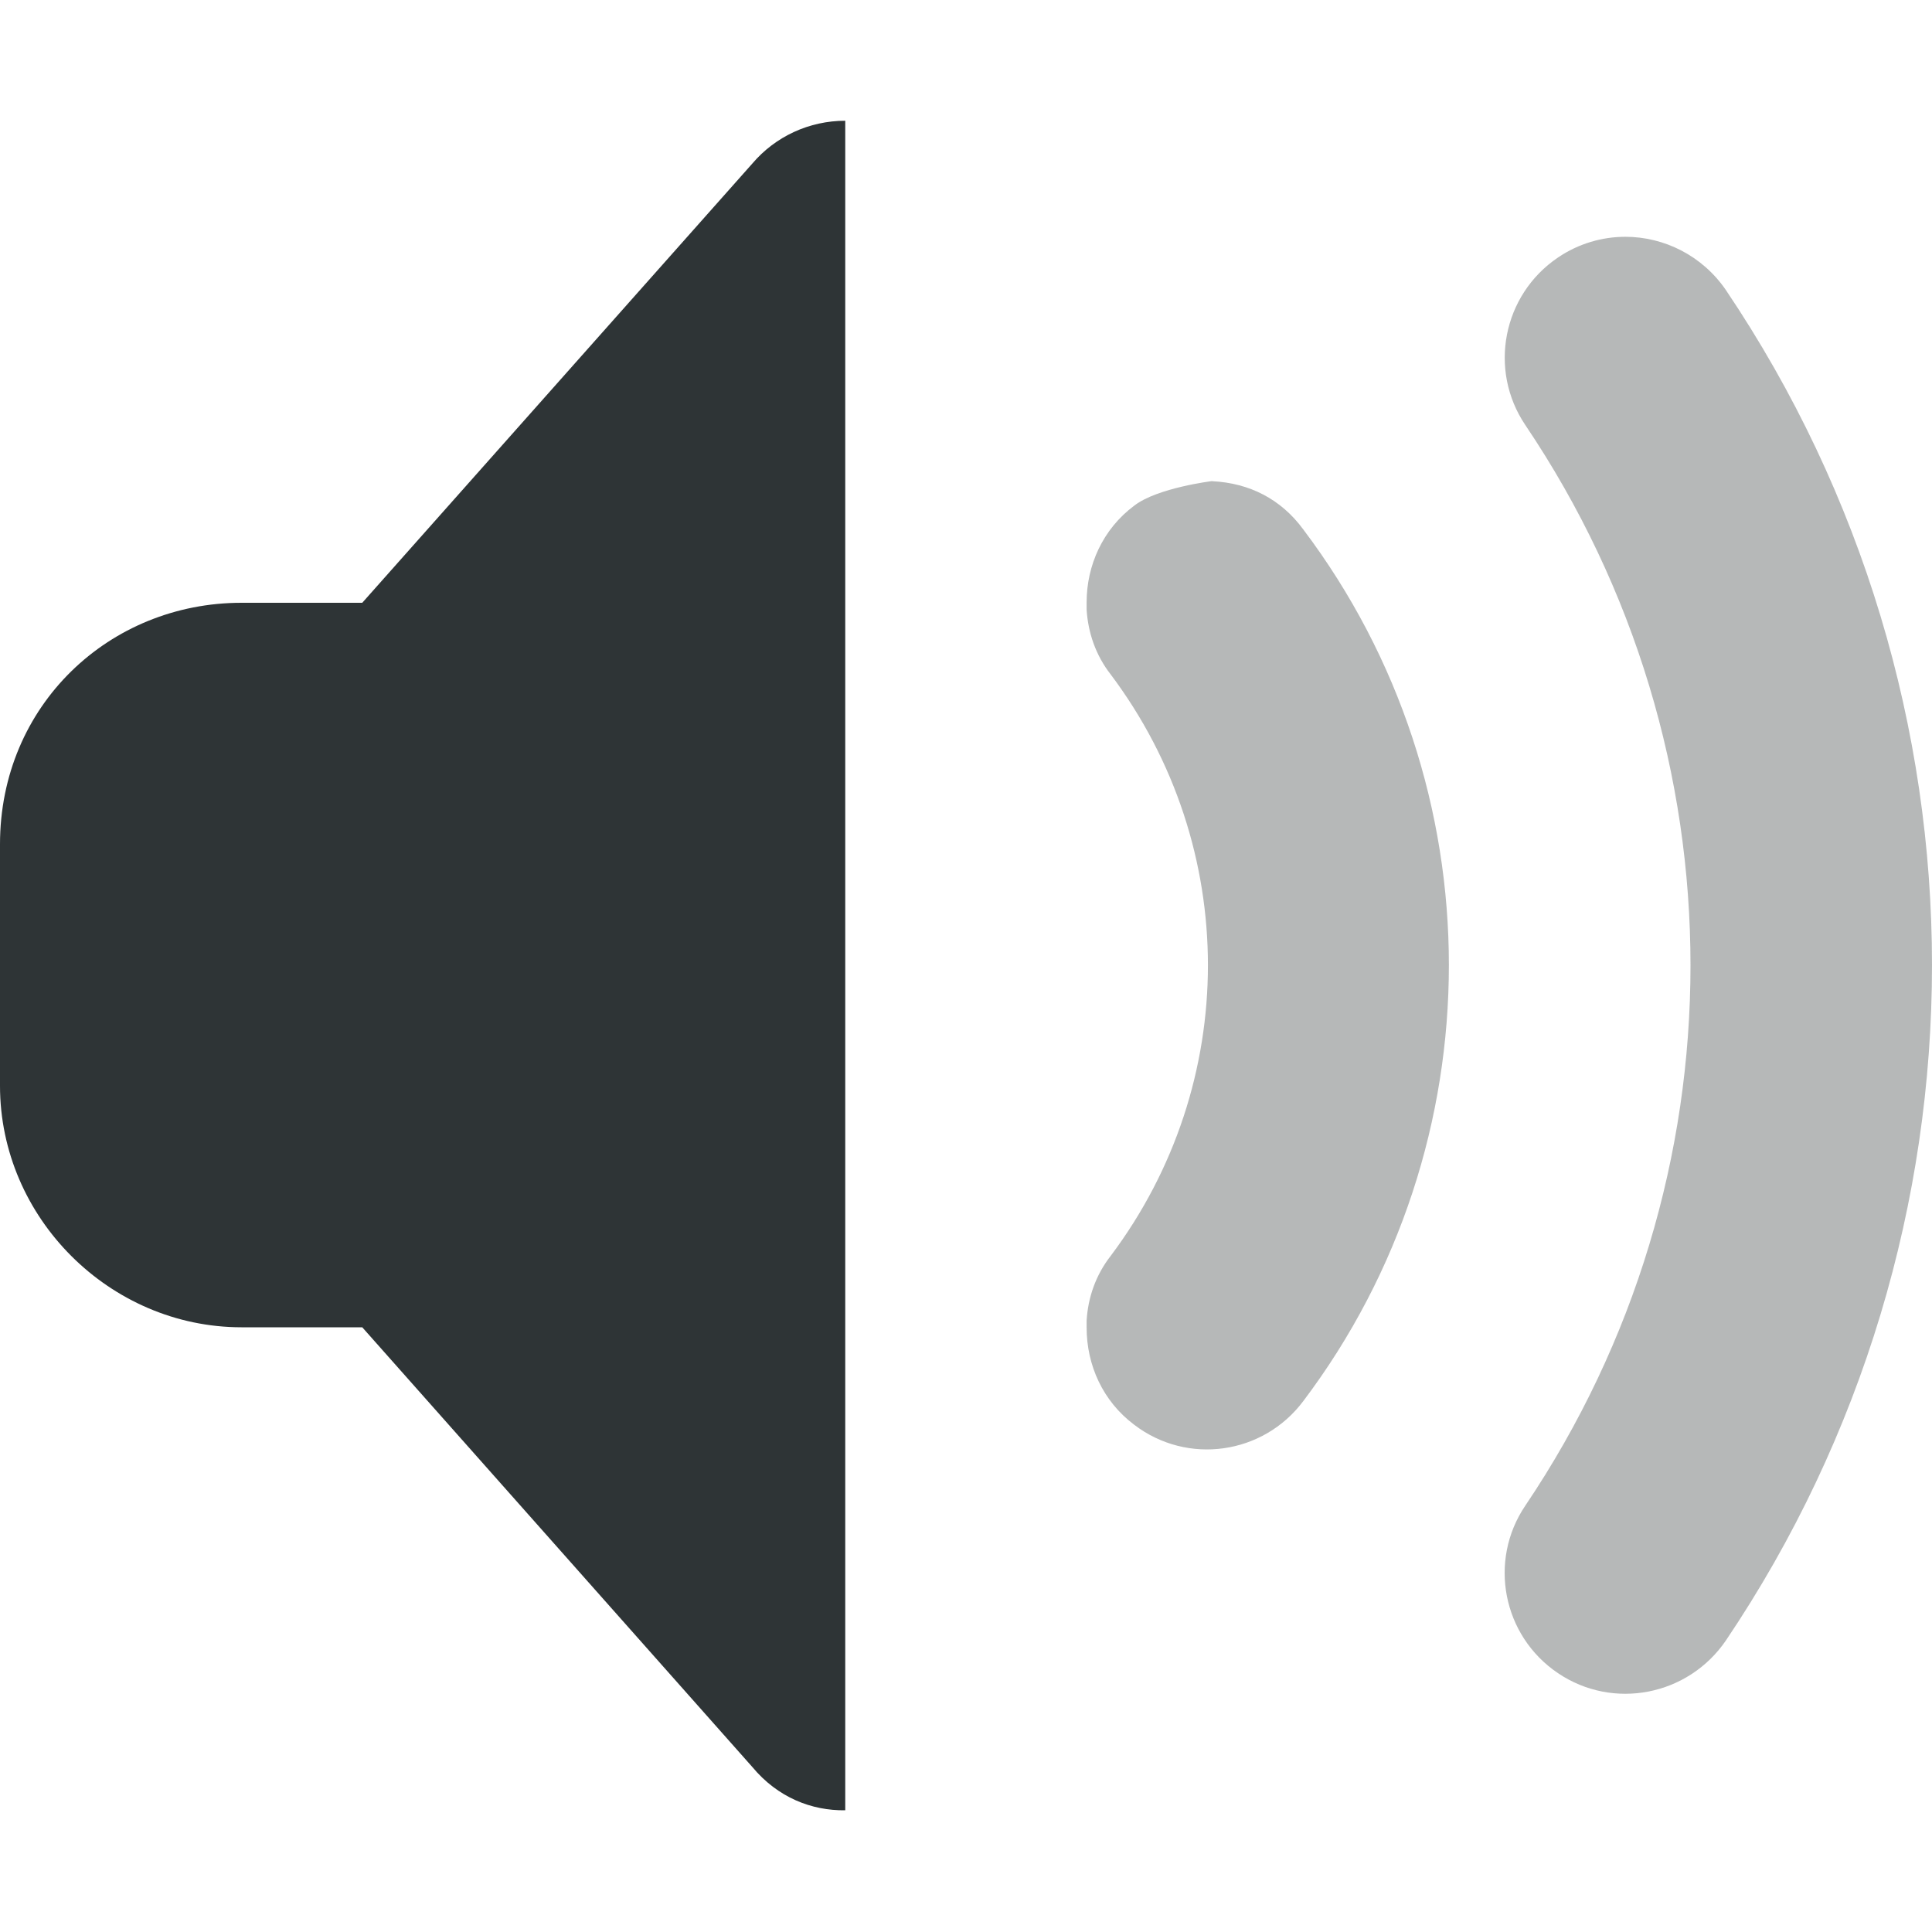
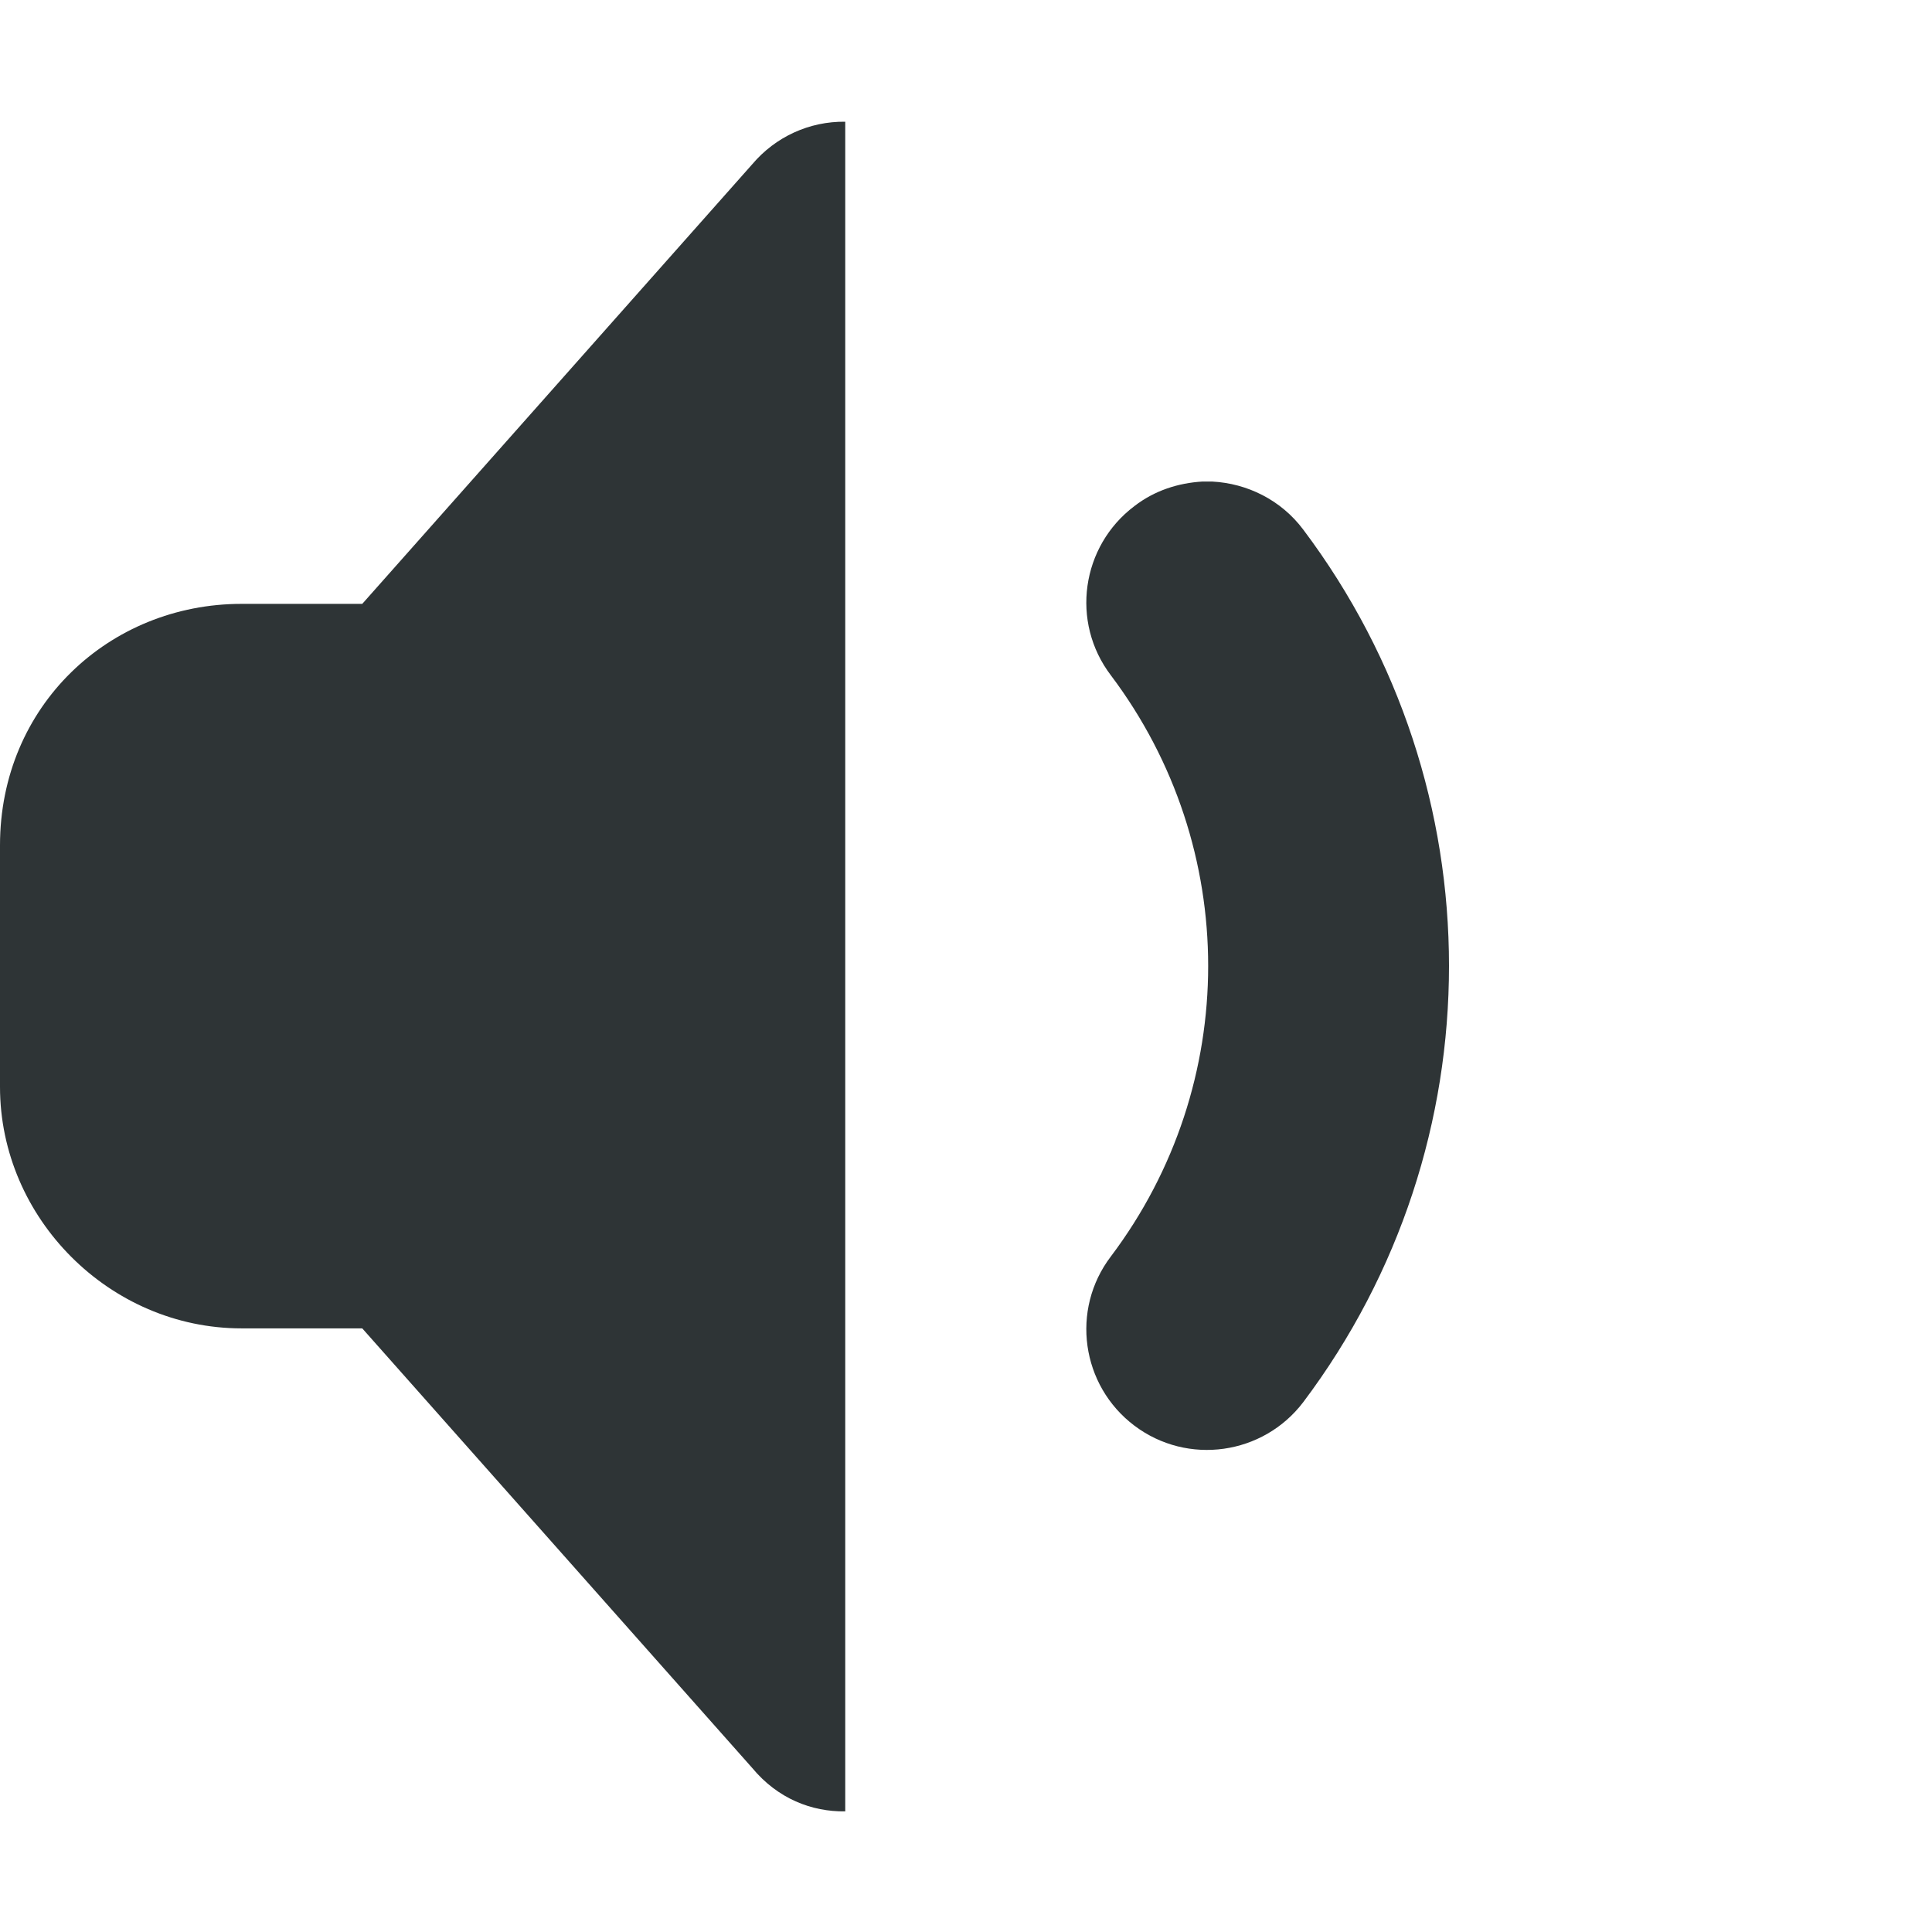
<svg xmlns="http://www.w3.org/2000/svg" height="16px" viewBox="0 0 16 16" width="16px">
-   <g fill="#2e3436">
-     <path d="m 7 1 c -0.297 0 -0.578 0.129 -0.77 0.355 l -3.23 3.637 h -1 c -1.094 0 -2 0.848 -2 2 v 2 c 0 1.094 0.91 2 2 2 h 1 l 3.23 3.641 c 0.211 0.254 0.492 0.363 0.77 0.359 z m 0 0" />
-     <path d="m 13.461 1.961 c -0.191 0 -0.387 0.055 -0.559 0.172 c -0.457 0.309 -0.578 0.93 -0.27 1.387 c 1.824 2.707 1.824 6.242 0 8.949 c -0.309 0.457 -0.188 1.078 0.27 1.387 c 0.457 0.309 1.078 0.188 1.391 -0.27 c 1.137 -1.688 1.707 -3.641 1.707 -5.594 c 0 -1.949 -0.57 -3.902 -1.707 -5.59 c -0.195 -0.285 -0.512 -0.441 -0.832 -0.441 z m -3.422 2.023 s -0.453 0.055 -0.645 0.203 c -0.262 0.195 -0.395 0.496 -0.395 0.801 v 0.062 c 0.012 0.188 0.074 0.375 0.199 0.535 c 1.074 1.43 1.074 3.387 0 4.816 c -0.125 0.16 -0.188 0.348 -0.199 0.535 v 0.059 c 0 0.309 0.133 0.609 0.395 0.805 c 0.441 0.336 1.066 0.246 1.398 -0.195 c 0.805 -1.066 1.207 -2.34 1.207 -3.613 c 0 -1.27 -0.402 -2.543 -1.207 -3.609 c -0.184 -0.25 -0.445 -0.383 -0.754 -0.398 z m 0 0" fill-opacity="0.35" />
-   </g>
+   <path d="m 7 1.008 c -0.297 -0.004 -0.578 0.125 -0.77 0.352 l -3.23 3.641 h -1 c -1.094 0 -2 0.844 -2 2 v 2 c 0 1.09 0.91 2 2 2 h 1 l 3.23 3.641 c 0.211 0.254 0.492 0.363 0.77 0.359 z m 2.957 2.98 c -0.199 0.012 -0.395 0.074 -0.562 0.203 c -0.441 0.332 -0.531 0.961 -0.195 1.402 c 1.074 1.426 1.074 3.387 0 4.812 c -0.336 0.441 -0.246 1.07 0.195 1.402 c 0.441 0.332 1.066 0.242 1.398 -0.195 c 0.805 -1.07 1.207 -2.34 1.207 -3.613 s -0.402 -2.543 -1.207 -3.613 c -0.184 -0.246 -0.465 -0.383 -0.754 -0.398 c -0.027 0 -0.055 0 -0.082 0 z m 0 0" fill="#2e3436" />
</svg>
